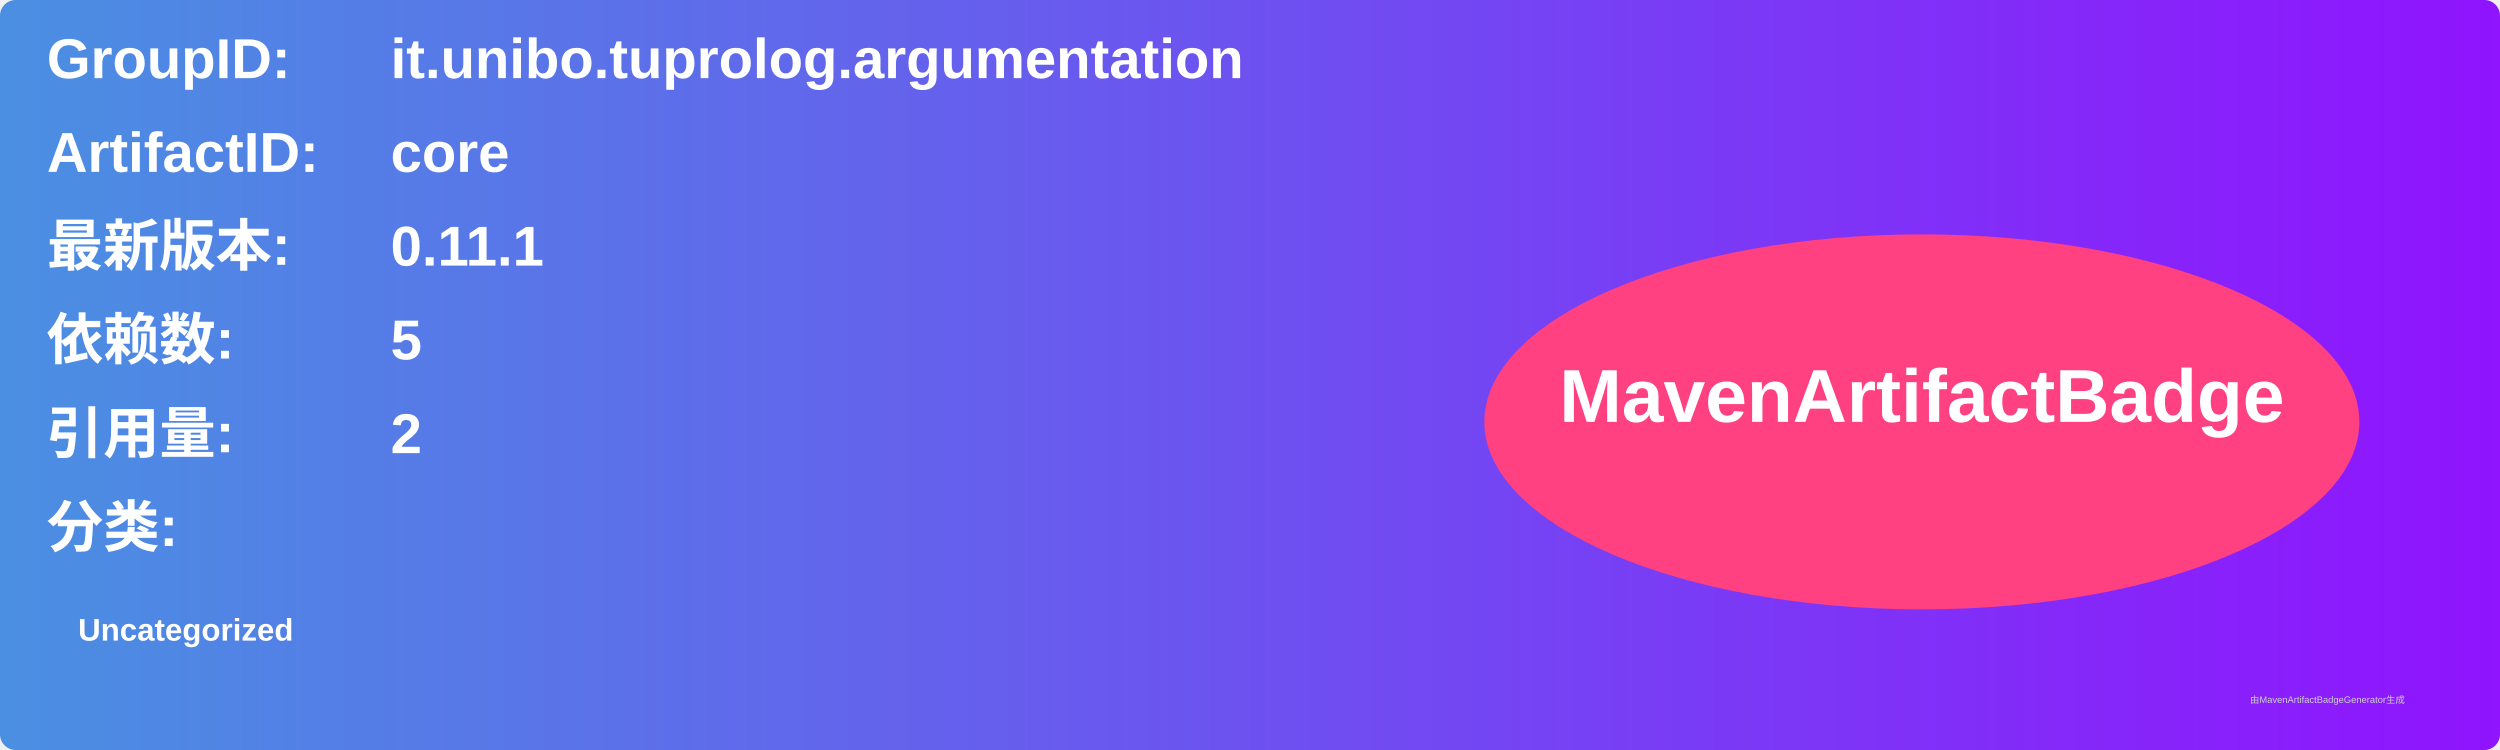
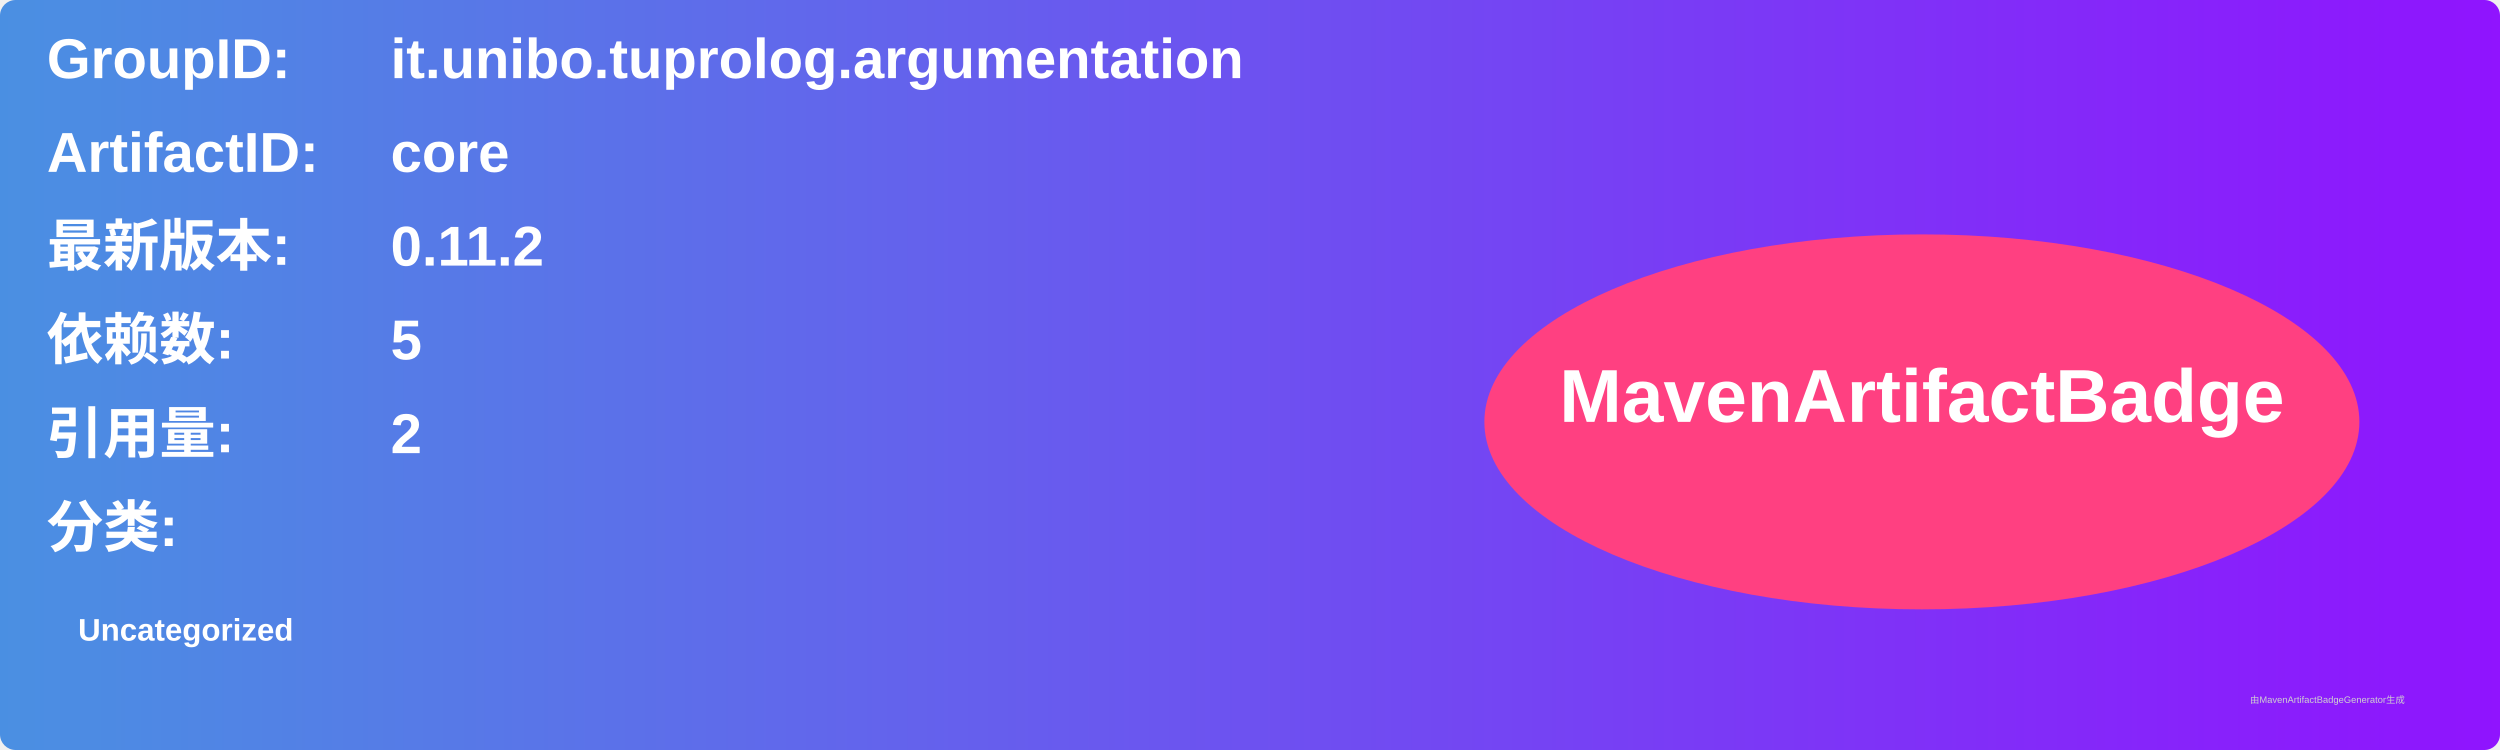
<svg xmlns="http://www.w3.org/2000/svg" width="800" height="240" viewBox="0 0 800 240">
  <linearGradient id="grad" x1="0%" y1="0%" x2="100%" y2="0%">
    <stop offset="0%" stop-color="#4a90e2" />
    <stop offset="100%" stop-color="#9013fe" />
  </linearGradient>
  <rect width="100%" height="100%" rx="5" ry="5" fill="url(#grad)" />
  <g transform="translate(15, 15)">
    <text x="0" y="10" font-family="Arial" font-size="18" fill="white" font-weight="bold" width="260">GroupID:</text>
    <text x="110" y="10" font-family="Arial" font-size="18" fill="white" font-weight="bold" width="460">it.unibo.tuprolog.argumentation</text>
    <text x="0" y="40" font-family="Arial" font-size="18" fill="white" font-weight="bold" width="260">ArtifactID:</text>
    <text x="110" y="40" font-family="Arial" font-size="18" fill="white" font-weight="bold" width="460">core</text>
    <text x="0" y="70" font-family="Arial" font-size="18" fill="white" font-weight="bold">最新版本:</text>
    <text x="110" y="70" font-family="Arial" font-size="18" fill="white" font-weight="bold">
-       <tspan font-weight="bold">0.11.1</tspan>
+       <tspan font-weight="bold">0.11.2</tspan>
    </text>
    <text x="0" y="100" font-family="Arial" font-size="18" fill="white" font-weight="bold">依赖数: </text>
    <text x="110" y="100" font-family="Arial" font-size="18" fill="white">
      <tspan font-weight="bold">5</tspan>
    </text>
    <text x="0" y="130" font-family="Arial" font-size="18" fill="white" font-weight="bold">引用量: </text>
    <text x="110" y="130" font-family="Arial" font-size="18" fill="white">
      <tspan font-weight="bold">2</tspan>
    </text>
    <text x="0" y="160" font-family="Arial" font-size="18" fill="white" font-weight="bold">分类:</text>
    <text x="10" y="190" font-family="Arial" font-size="10" fill="white">
      <tspan font-weight="bold">Uncategorized</tspan>
    </text>
    <ellipse cx="600" cy="120" rx="140" ry="60" fill="#ff4081" />
    <text x="600" y="120" text-anchor="middle" font-family="Arial" font-size="24" fill="white" font-weight="bold">MavenArtifactBadge</text>
  </g>
  <text x="720" y="225" font-family="Arial" font-size="3" fill="#d0d0d0">由MavenArtifactBadgeGenerator生成</text>
</svg>
